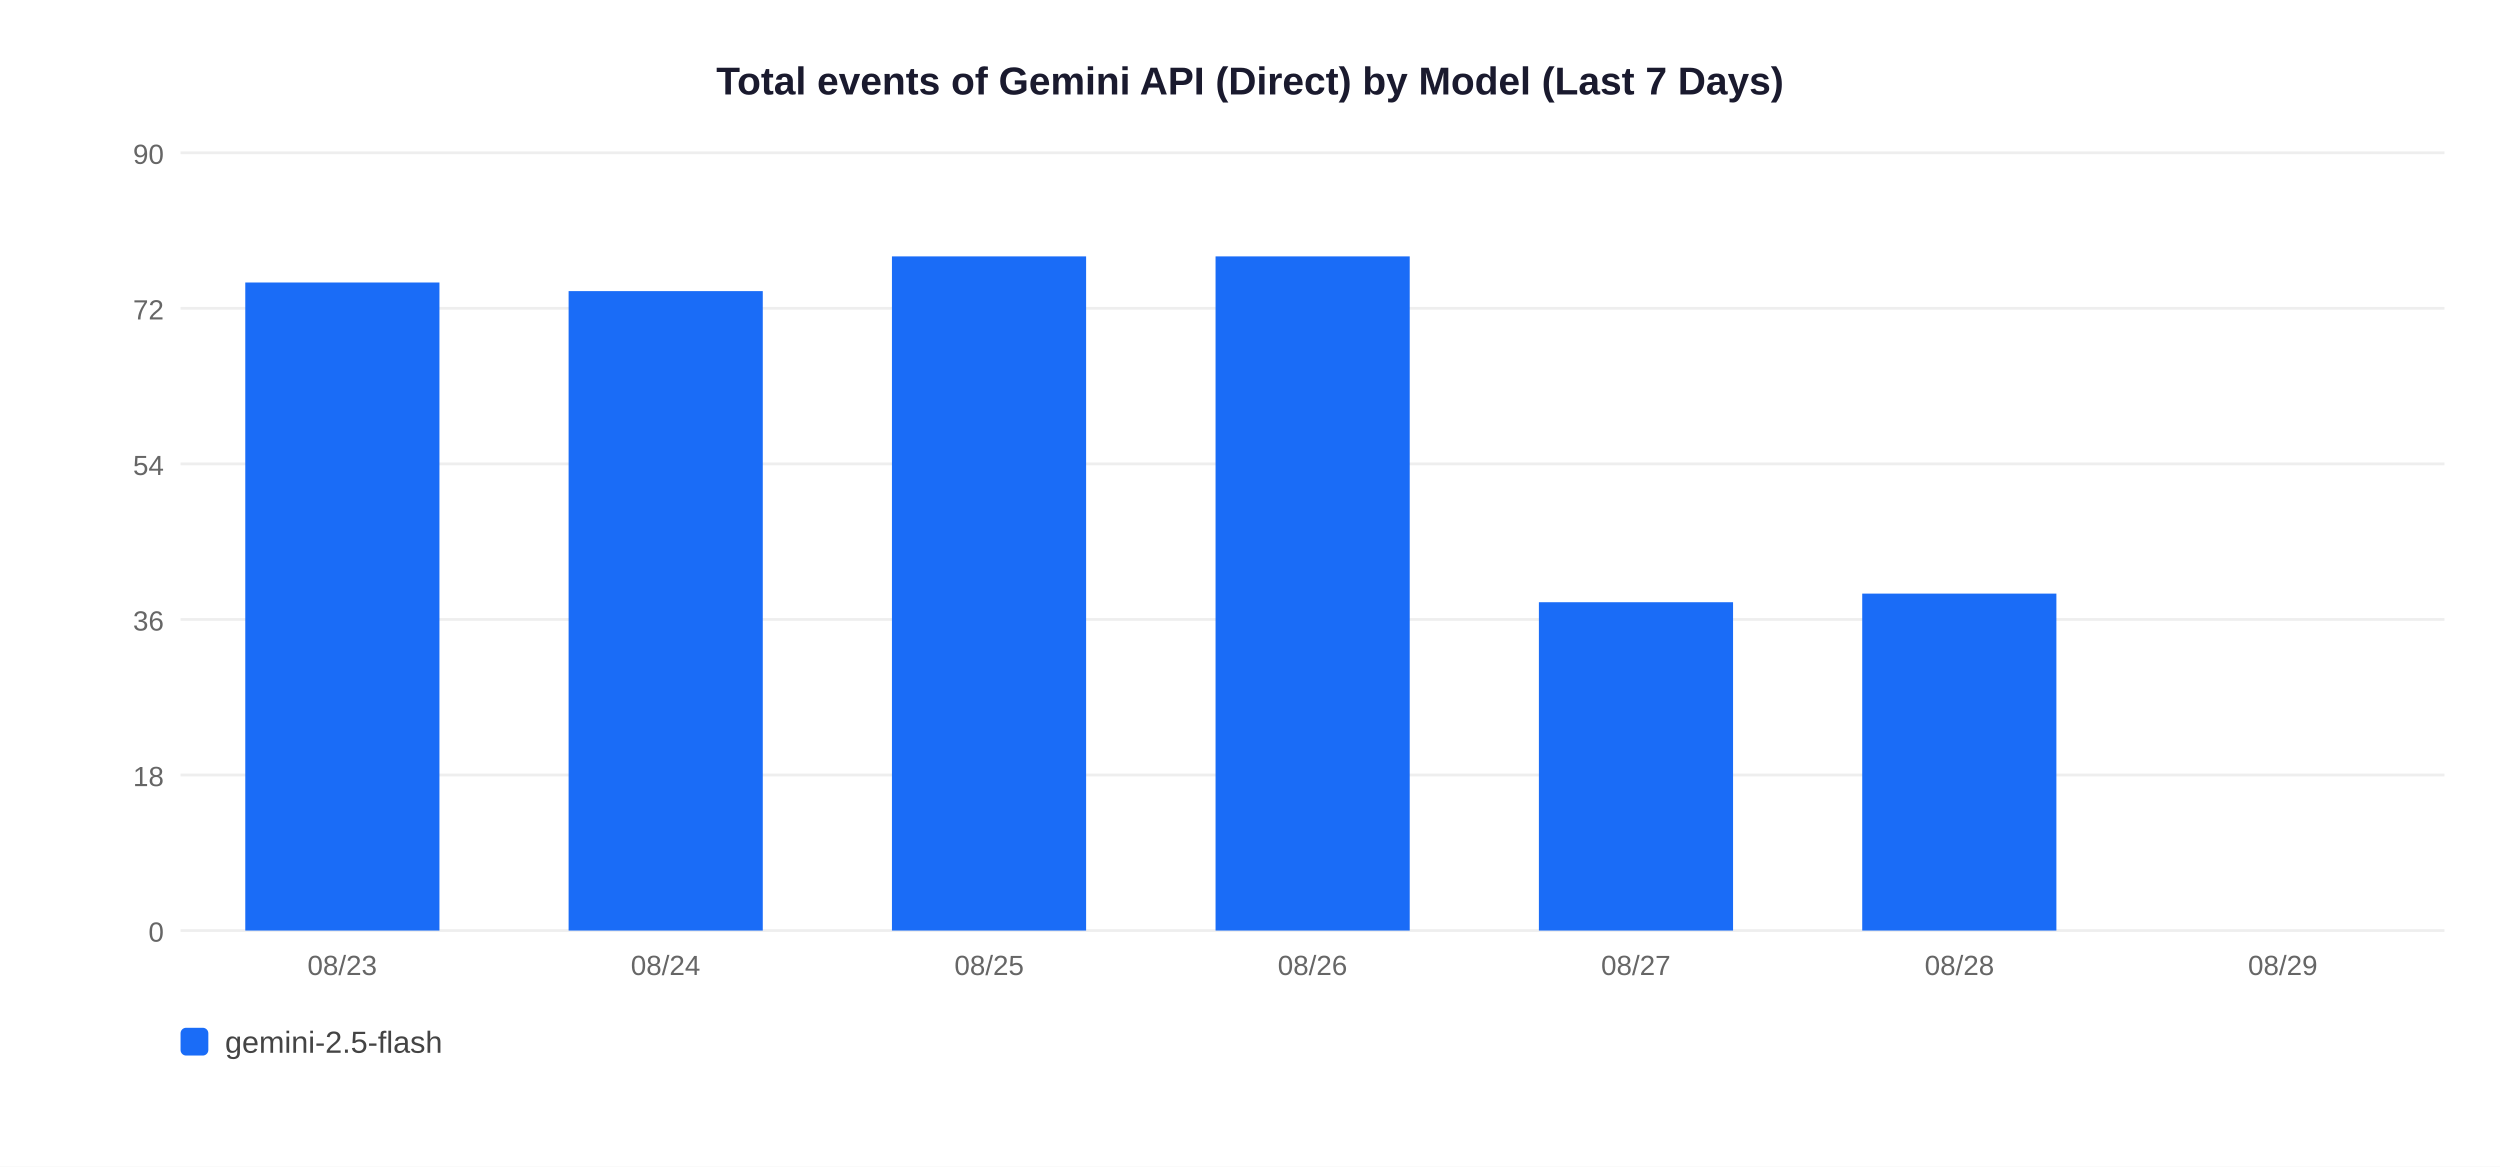
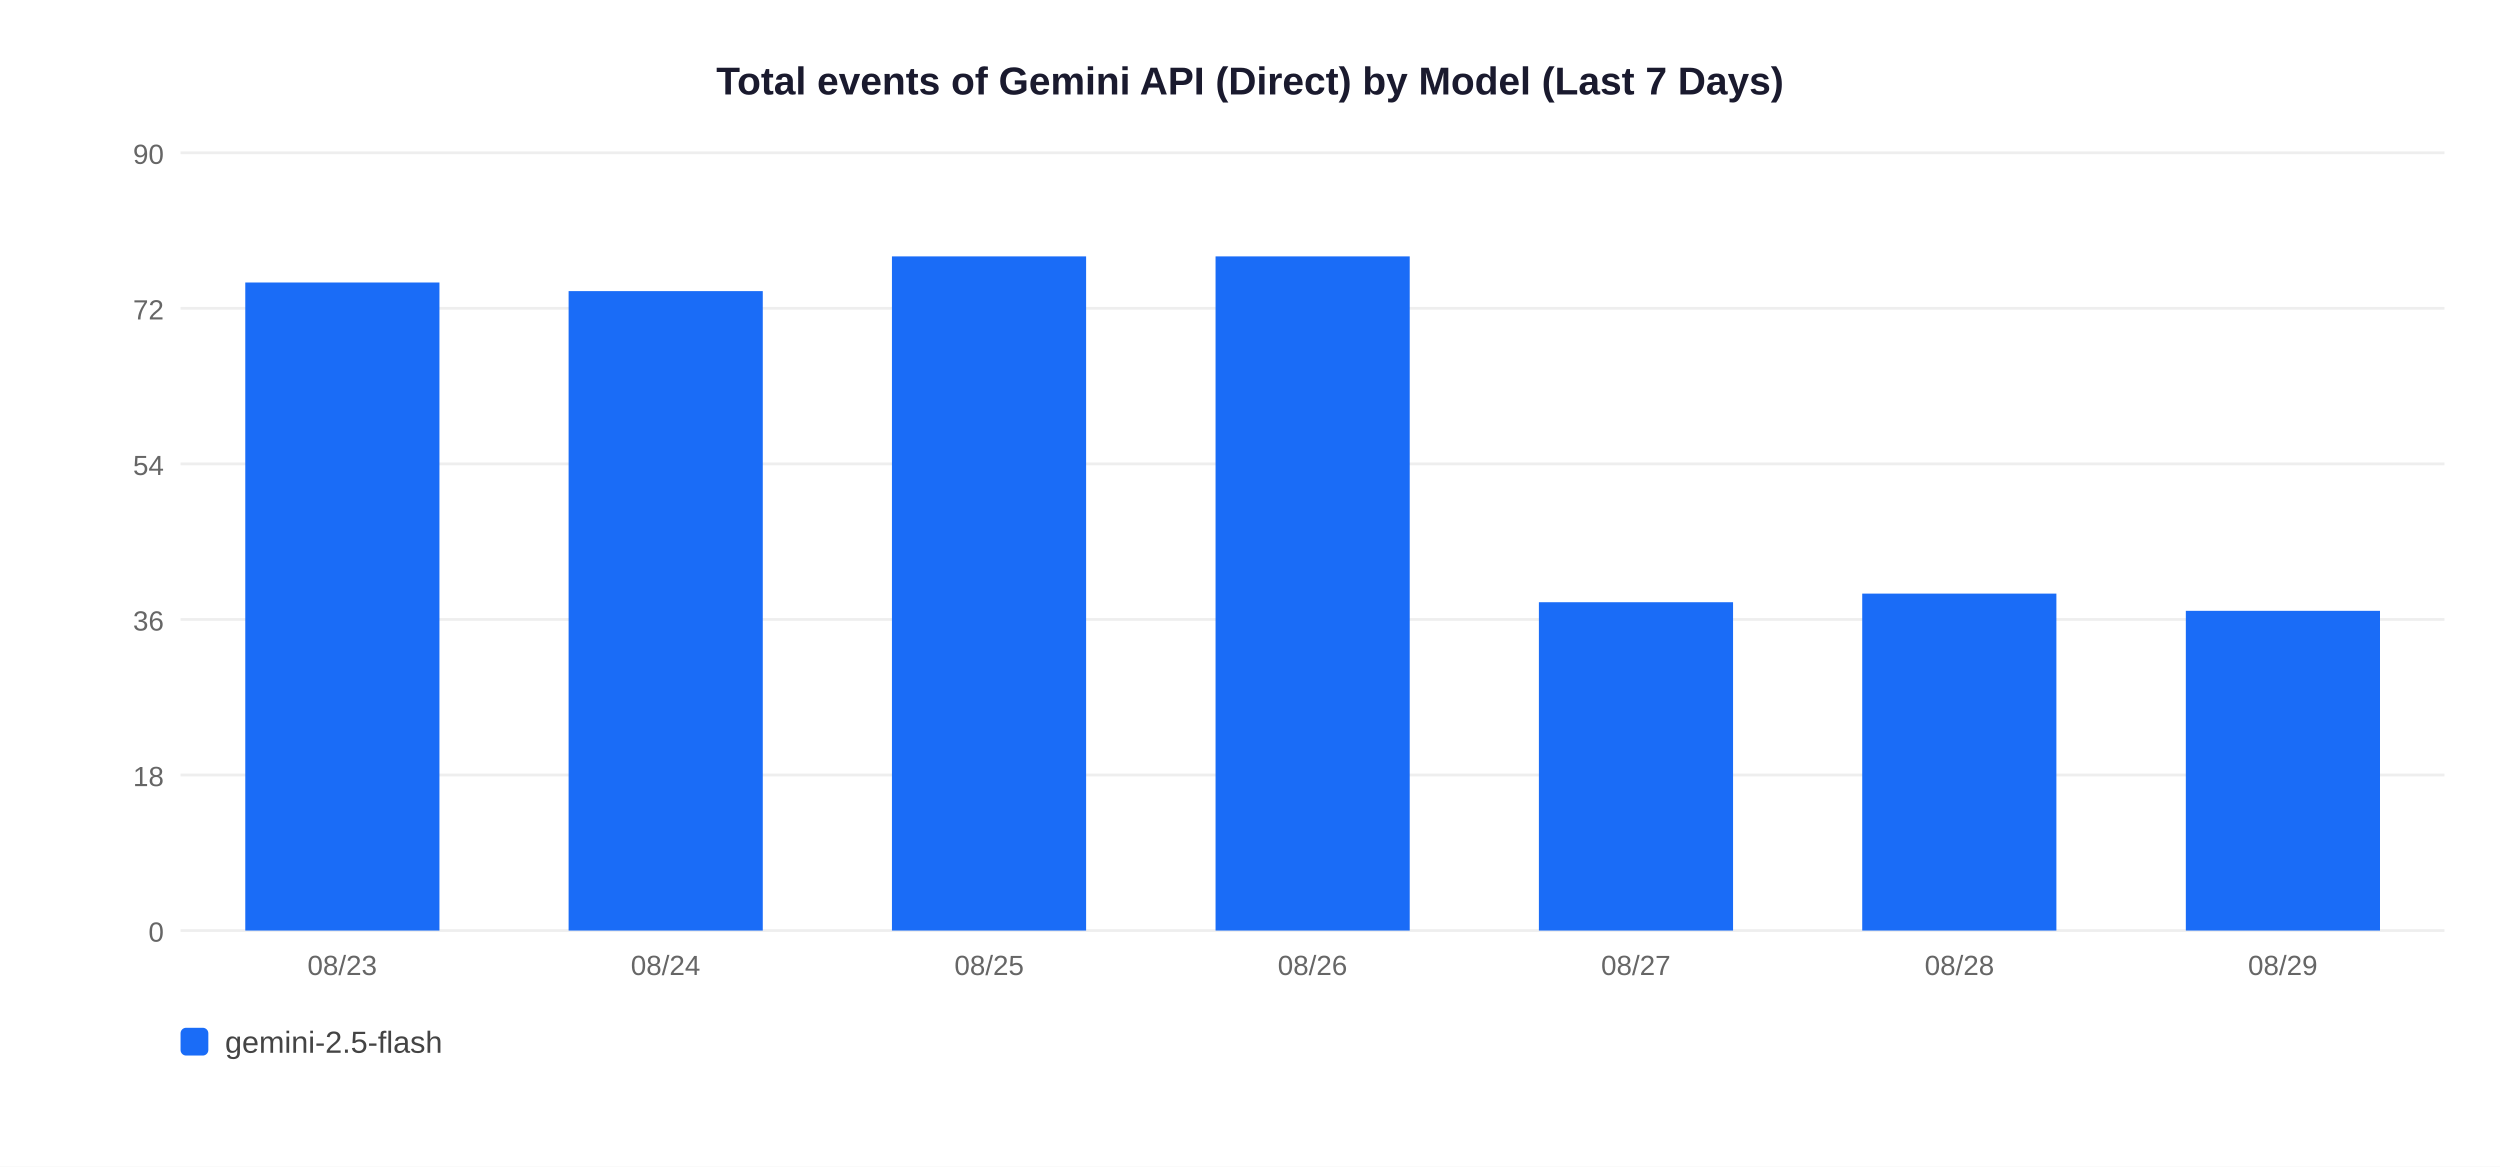
<svg xmlns="http://www.w3.org/2000/svg" width="900" height="420">
  <rect width="900" height="420" fill="white" />
  <text x="450" y="34" text-anchor="middle" font-size="14" font-weight="bold" font-family="Arial,sans-serif" fill="#1a1a2e">Total events of Gemini API (Direct) by Model (Last 7 Days)</text>
  <line x1="65" y1="335" x2="880" y2="335" stroke="#EEEEEE" stroke-width="1" />
  <text x="59" y="339" text-anchor="end" font-size="10" font-family="Arial,sans-serif" fill="#666">0</text>
  <line x1="65" y1="279" x2="880" y2="279" stroke="#EEEEEE" stroke-width="1" />
  <text x="59" y="283" text-anchor="end" font-size="10" font-family="Arial,sans-serif" fill="#666">18</text>
  <line x1="65" y1="223" x2="880" y2="223" stroke="#EEEEEE" stroke-width="1" />
  <text x="59" y="227" text-anchor="end" font-size="10" font-family="Arial,sans-serif" fill="#666">36</text>
  <line x1="65" y1="167" x2="880" y2="167" stroke="#EEEEEE" stroke-width="1" />
  <text x="59" y="171" text-anchor="end" font-size="10" font-family="Arial,sans-serif" fill="#666">54</text>
  <line x1="65" y1="111" x2="880" y2="111" stroke="#EEEEEE" stroke-width="1" />
  <text x="59" y="115" text-anchor="end" font-size="10" font-family="Arial,sans-serif" fill="#666">72</text>
  <line x1="65" y1="55" x2="880" y2="55" stroke="#EEEEEE" stroke-width="1" />
  <text x="59" y="59" text-anchor="end" font-size="10" font-family="Arial,sans-serif" fill="#666">90</text>
  <rect x="88.3" y="101.7" width="69.9" height="233.3" fill="#1A6CF7" />
  <text x="123.2" y="351" text-anchor="middle" font-size="10" font-family="Arial,sans-serif" fill="#666">08/23</text>
  <rect x="204.7" y="104.8" width="69.9" height="230.2" fill="#1A6CF7" />
  <text x="239.6" y="351" text-anchor="middle" font-size="10" font-family="Arial,sans-serif" fill="#666">08/24</text>
  <rect x="321.1" y="92.3" width="69.9" height="242.7" fill="#1A6CF7" />
  <text x="356.1" y="351" text-anchor="middle" font-size="10" font-family="Arial,sans-serif" fill="#666">08/25</text>
  <rect x="437.6" y="92.3" width="69.9" height="242.7" fill="#1A6CF7" />
  <text x="472.5" y="351" text-anchor="middle" font-size="10" font-family="Arial,sans-serif" fill="#666">08/26</text>
  <rect x="554.0" y="216.8" width="69.9" height="118.2" fill="#1A6CF7" />
  <text x="588.9" y="351" text-anchor="middle" font-size="10" font-family="Arial,sans-serif" fill="#666">08/27</text>
  <rect x="670.4" y="213.7" width="69.9" height="121.3" fill="#1A6CF7" />
  <text x="705.4" y="351" text-anchor="middle" font-size="10" font-family="Arial,sans-serif" fill="#666">08/28</text>
+   <rect x="786.9" y="219.9" width="69.9" height="115.1" fill="#1A6CF7" />
  <text x="821.8" y="351" text-anchor="middle" font-size="10" font-family="Arial,sans-serif" fill="#666">08/29</text>
  <rect x="65" y="370" width="10" height="10" rx="2" fill="#1A6CF7" />
  <text x="81" y="379" font-size="11" font-family="Arial,sans-serif" fill="#444">gemini-2.5-flash</text>
</svg>
